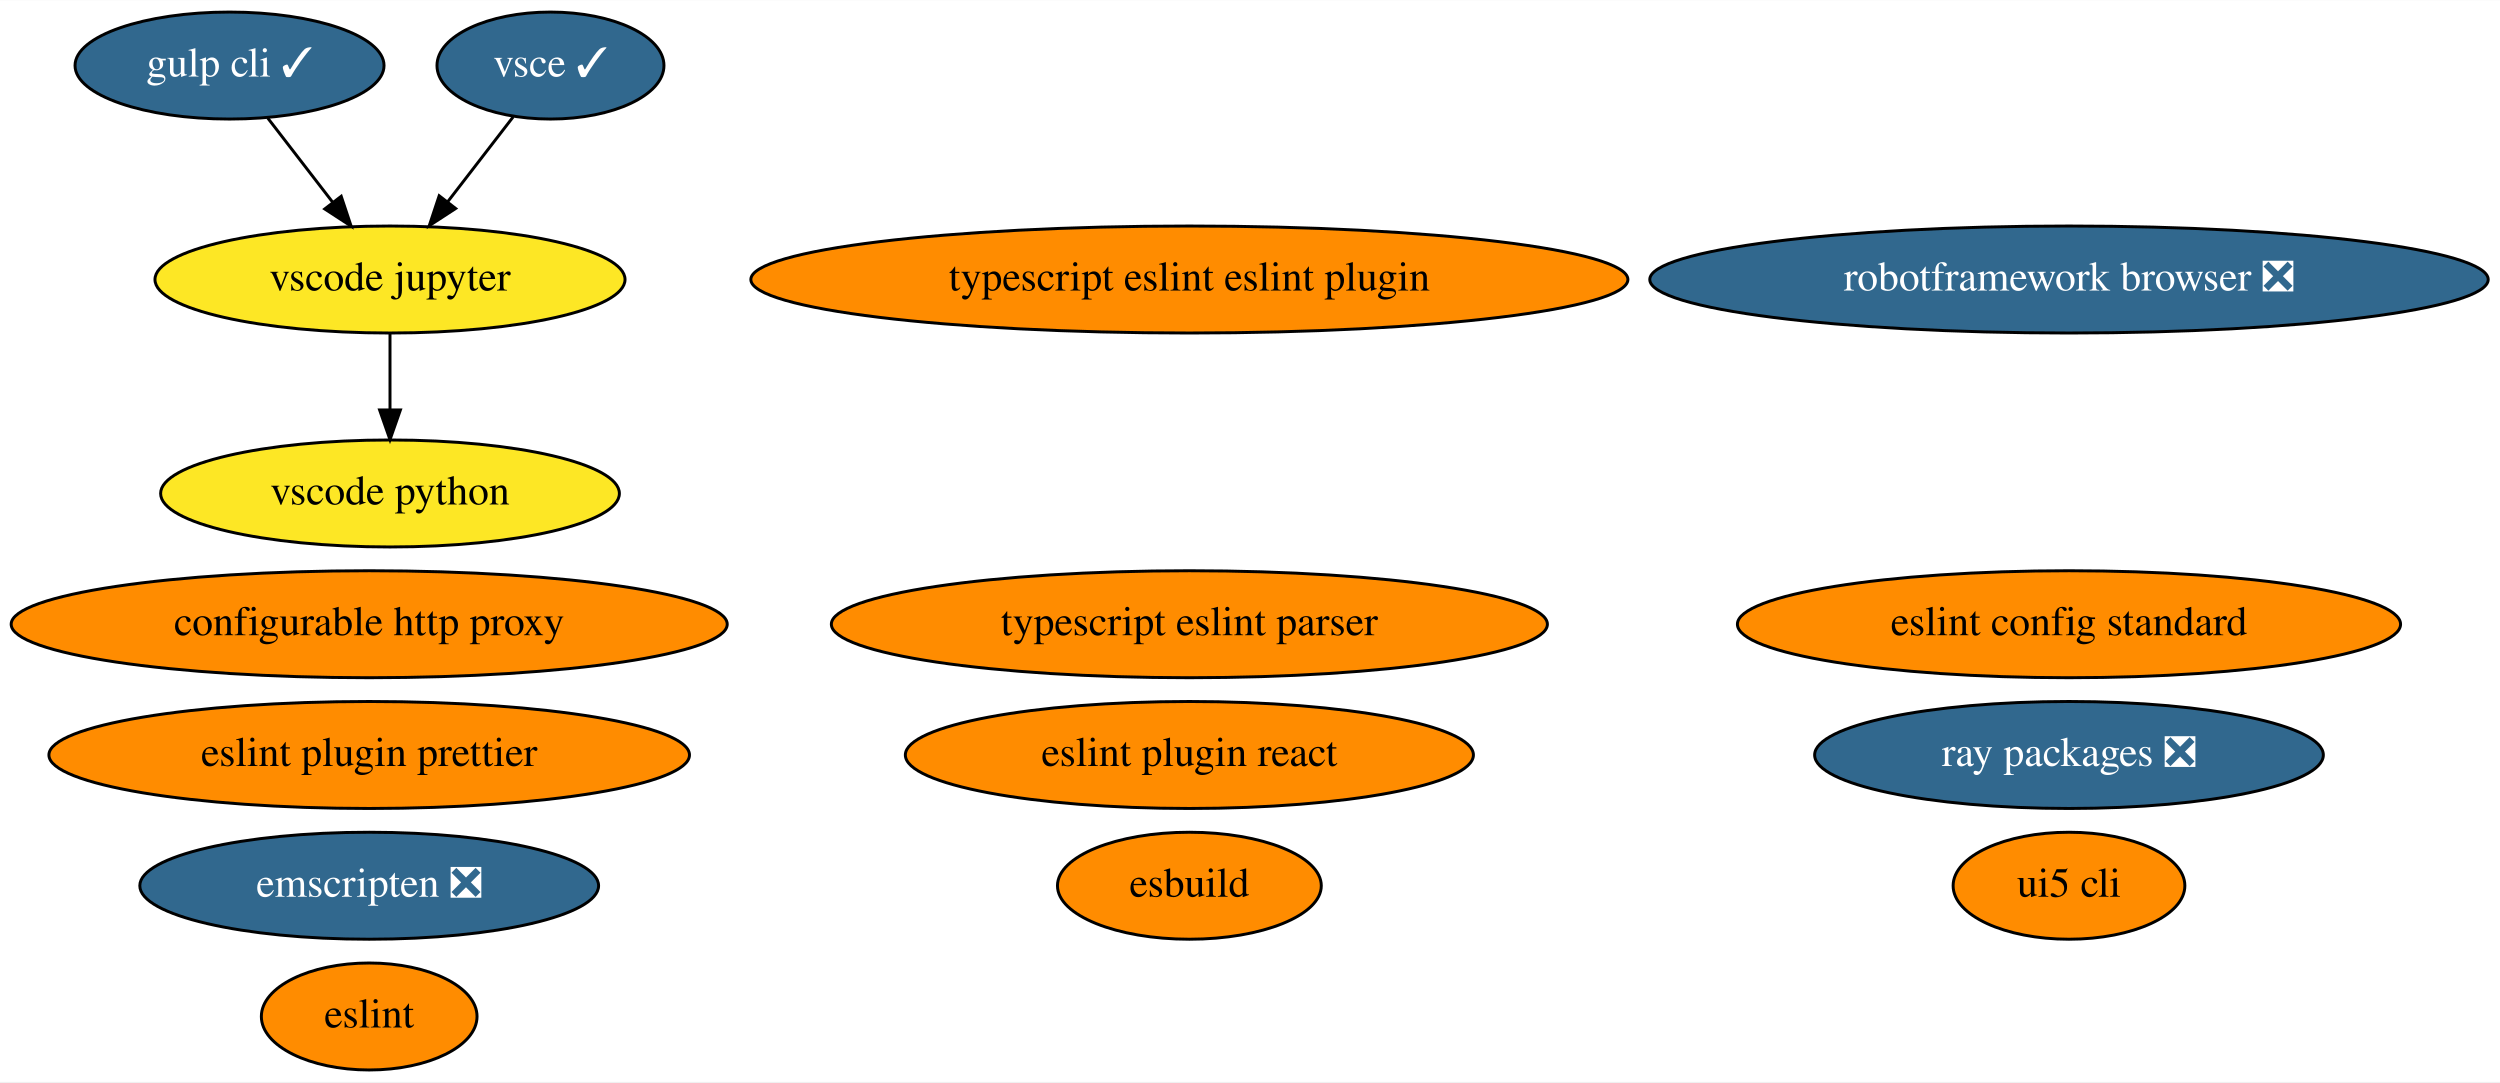
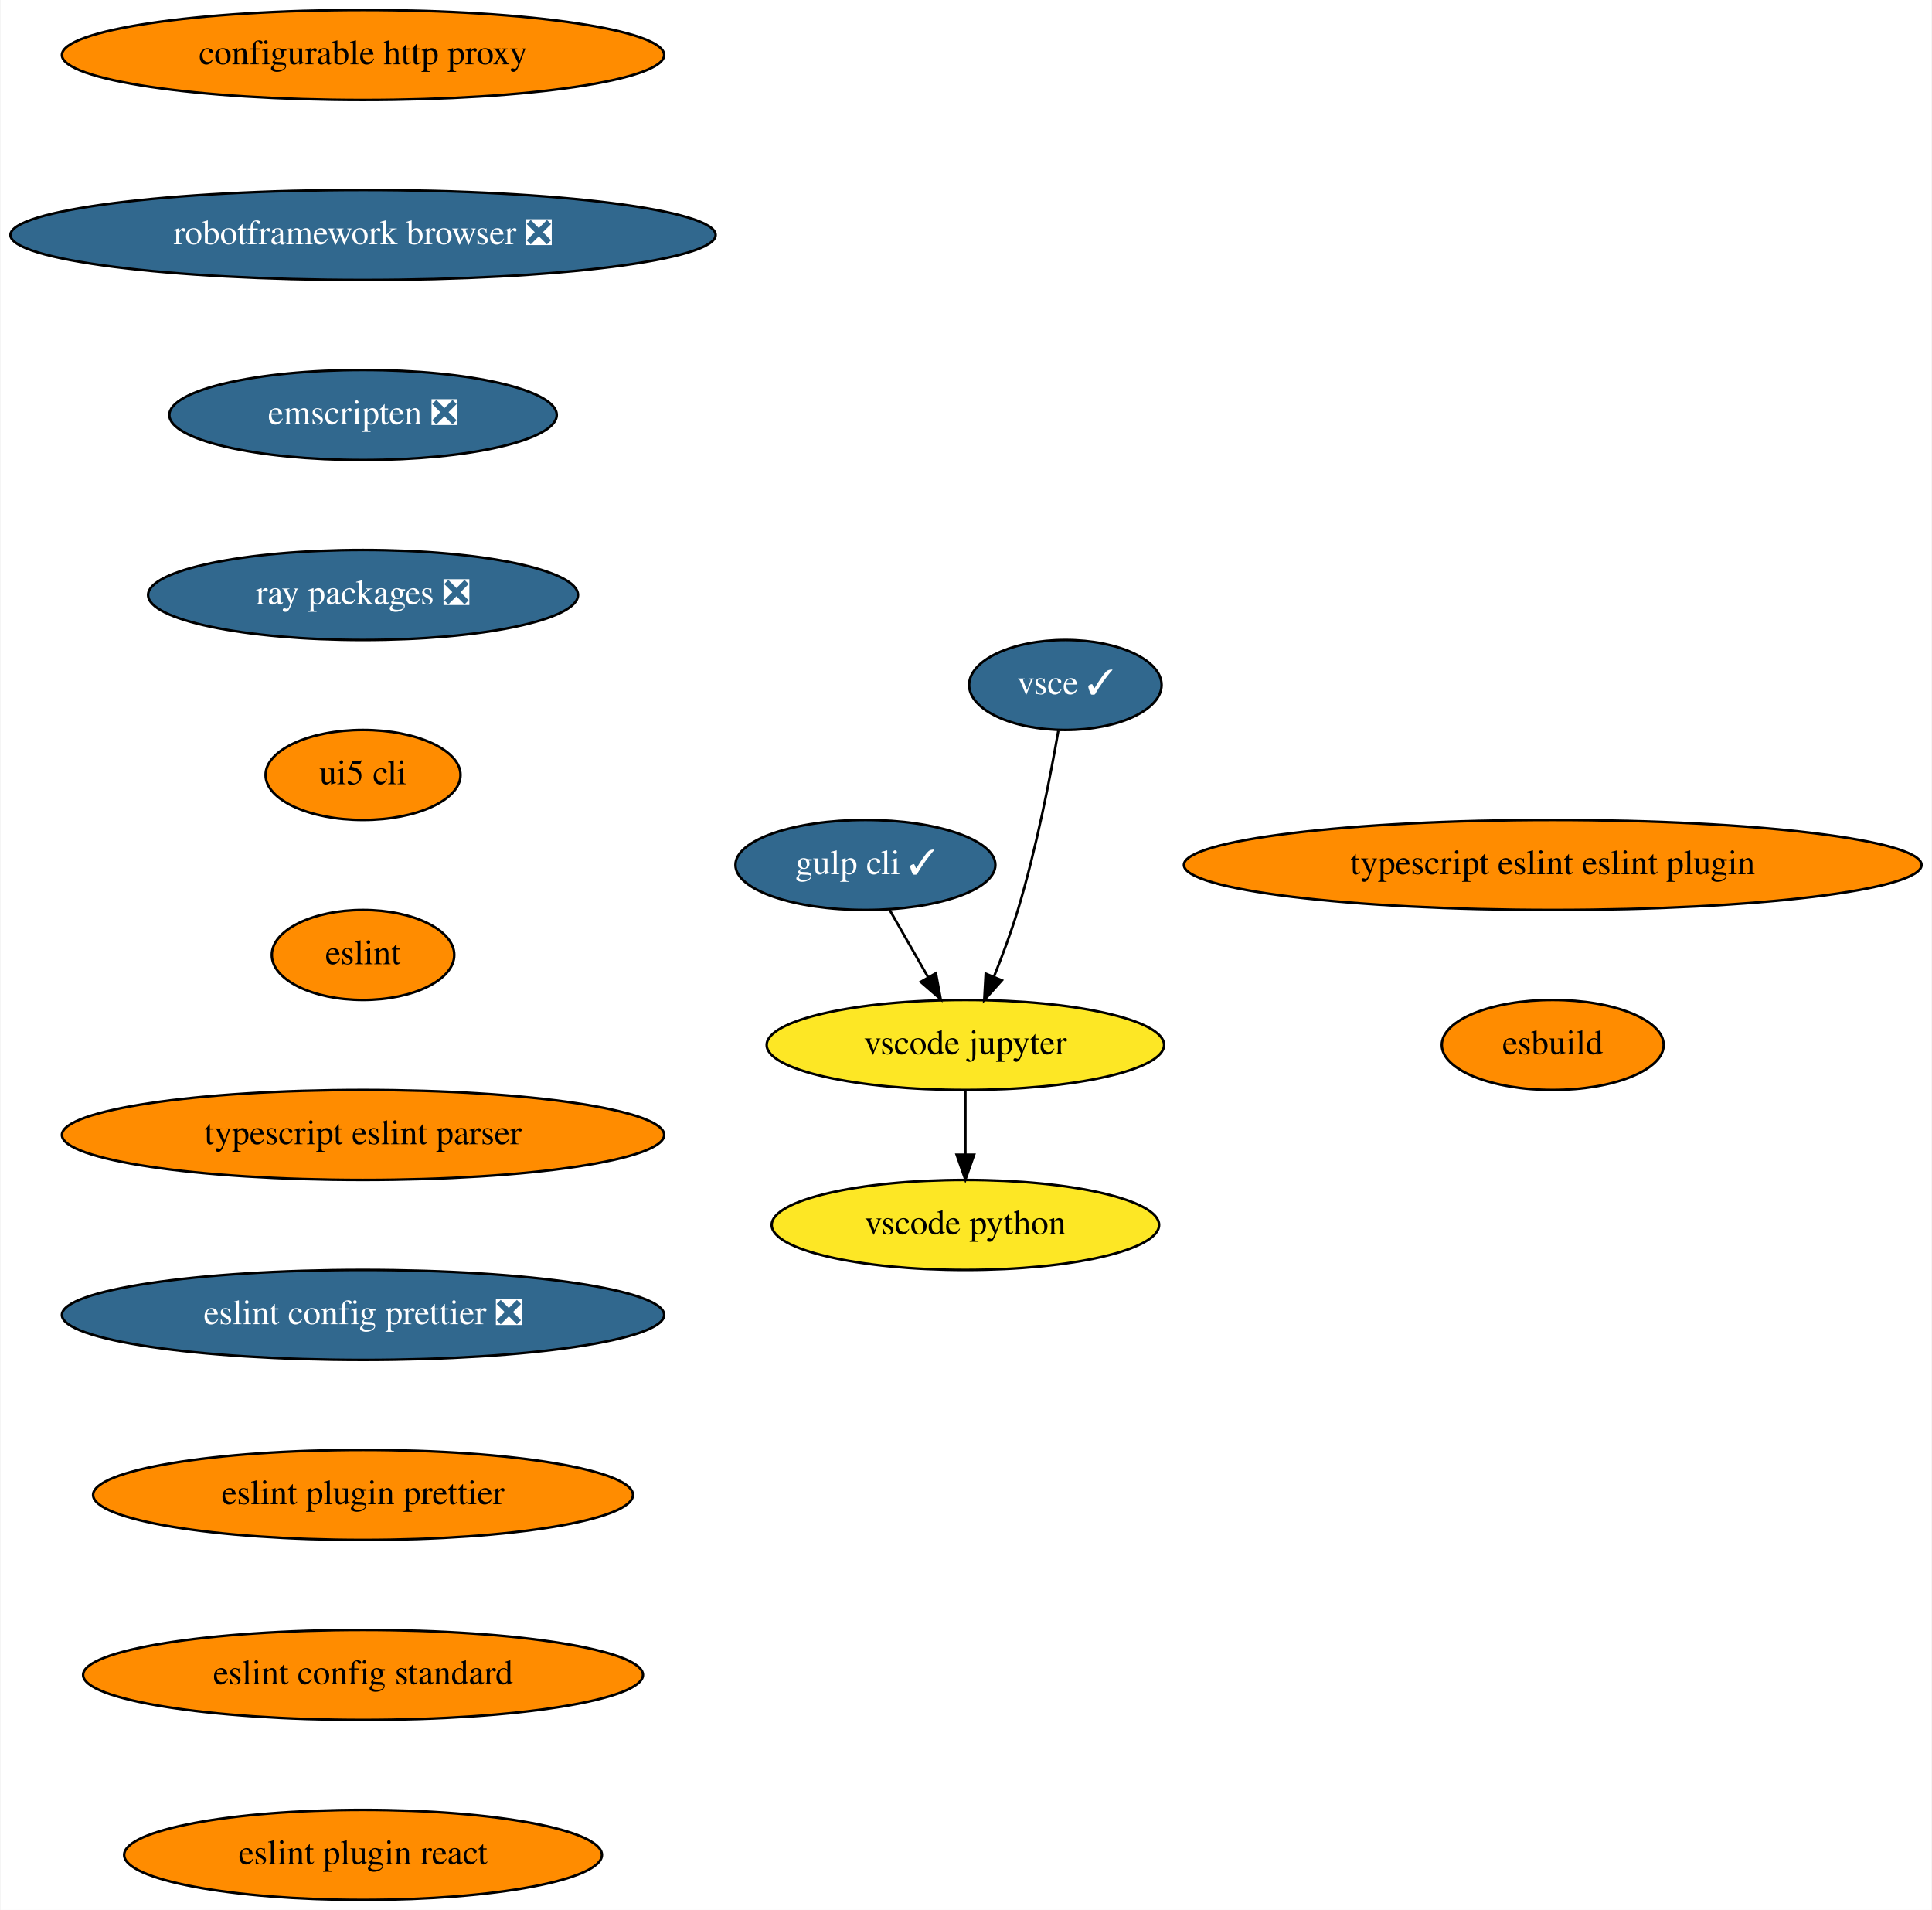
- <svg xmlns="http://www.w3.org/2000/svg" xmlns:xlink="http://www.w3.org/1999/xlink" width="841pt" height="364pt" viewBox="0.00 0.00 841.28 364.00">
-   <g id="graph0" class="graph" transform="scale(1 1) rotate(0) translate(4 360)">
-     <polygon fill="white" stroke="none" points="-4,4 -4,-360 837.28,-360 837.28,4 -4,4" />
+ <svg xmlns="http://www.w3.org/2000/svg" xmlns:xlink="http://www.w3.org/1999/xlink" width="773pt" height="764pt" viewBox="0.00 0.00 772.57 764.00">
+   <g id="graph0" class="graph" transform="scale(1 1) rotate(0) translate(4 760)">
+     <polygon fill="white" stroke="none" points="-4,4 -4,-760 768.57,-760 768.57,4 -4,4" />
    <g id="node1" class="node">
      <g id="a_node1">
        <a xlink:href="https://github.com/conda-forge/configurable-http-proxy-feedstock" xlink:title="configurable http proxy">
-           <ellipse fill="#ff8c00" stroke="black" cx="120.24" cy="-150" rx="120.48" ry="18" />
-           <text text-anchor="middle" x="120.24" y="-146.3" font-family="Times,serif" font-size="14.00">configurable http proxy</text>
+           <ellipse fill="#ff8c00" stroke="black" cx="141.04" cy="-738" rx="120.48" ry="18" />
+           <text text-anchor="middle" x="141.04" y="-734.3" font-family="Times,serif" font-size="14.00">configurable http proxy</text>
        </a>
      </g>
    </g>
    <g id="node2" class="node">
      <g id="a_node2">
        <a xlink:href="https://github.com/conda-forge/robotframework-browser-feedstock/pull/26" xlink:title="robotframework browser ❎">
-           <ellipse fill="#31688e" stroke="black" cx="692.24" cy="-266" rx="141.07" ry="18" />
-           <text text-anchor="middle" x="692.24" y="-262.3" font-family="Times,serif" font-size="14.00" fill="white">robotframework browser ❎</text>
+           <ellipse fill="#31688e" stroke="black" cx="141.04" cy="-666" rx="141.07" ry="18" />
+           <text text-anchor="middle" x="141.04" y="-662.3" font-family="Times,serif" font-size="14.00" fill="white">robotframework browser ❎</text>
        </a>
      </g>
    </g>
    <g id="node3" class="node">
      <g id="a_node3">
        <a xlink:href="https://github.com/conda-forge/emscripten-feedstock/pull/21" xlink:title="emscripten ❎">
-           <ellipse fill="#31688e" stroke="black" cx="120.24" cy="-62" rx="77.19" ry="18" />
-           <text text-anchor="middle" x="120.24" y="-58.3" font-family="Times,serif" font-size="14.00" fill="white">emscripten ❎</text>
+           <ellipse fill="#31688e" stroke="black" cx="141.04" cy="-594" rx="77.5" ry="18" />
+           <text text-anchor="middle" x="141.04" y="-590.3" font-family="Times,serif" font-size="14.00" fill="white">emscripten ❎</text>
        </a>
      </g>
    </g>
    <g id="node4" class="node">
      <g id="a_node4">
        <a xlink:href="https://github.com/conda-forge/ray-packages-feedstock/pull/71" xlink:title="ray packages ❎">
-           <ellipse fill="#31688e" stroke="black" cx="692.24" cy="-106" rx="85.59" ry="18" />
-           <text text-anchor="middle" x="692.24" y="-102.3" font-family="Times,serif" font-size="14.00" fill="white">ray packages ❎</text>
+           <ellipse fill="#31688e" stroke="black" cx="141.04" cy="-522" rx="86" ry="18" />
+           <text text-anchor="middle" x="141.04" y="-518.3" font-family="Times,serif" font-size="14.00" fill="white">ray packages ❎</text>
        </a>
      </g>
    </g>
    <g id="node5" class="node">
      <g id="a_node5">
+         <a xlink:href="https://github.com/conda-forge/ui5-cli-feedstock" xlink:title="ui5 cli">
+           <ellipse fill="#ff8c00" stroke="black" cx="141.04" cy="-450" rx="39" ry="18" />
+           <text text-anchor="middle" x="141.04" y="-446.3" font-family="Times,serif" font-size="14.00">ui5 cli</text>
+         </a>
+       </g>
+     </g>
+     <g id="node10" class="node">
+       <g id="a_node10">
+         <a xlink:href="https://github.com/conda-forge/eslint-feedstock" xlink:title="eslint">
+           <ellipse fill="#ff8c00" stroke="black" cx="141.04" cy="-378" rx="36.5" ry="18" />
+           <text text-anchor="middle" x="141.04" y="-374.3" font-family="Times,serif" font-size="14.00">eslint</text>
+         </a>
+       </g>
+     </g>
+     <g id="node6" class="node">
+       <g id="a_node6">
        <a xlink:href="https://github.com/conda-forge/gulp-cli-feedstock/pull/7" xlink:title="gulp cli ✓">
-           <ellipse fill="#31688e" stroke="black" cx="73.24" cy="-338" rx="51.99" ry="18" />
-           <text text-anchor="middle" x="73.24" y="-334.3" font-family="Times,serif" font-size="14.00" fill="white">gulp cli ✓</text>
+           <ellipse fill="#31688e" stroke="black" cx="342.04" cy="-414" rx="52" ry="18" />
+           <text text-anchor="middle" x="342.04" y="-410.3" font-family="Times,serif" font-size="14.00" fill="white">gulp cli ✓</text>
        </a>
      </g>
    </g>
    <g id="node7" class="node">
      <g id="a_node7">
        <a xlink:href="https://github.com/conda-forge/vscode-jupyter-feedstock" xlink:title="vscode jupyter">
-           <ellipse fill="#fde725" stroke="black" cx="127.24" cy="-266" rx="79.09" ry="18" />
-           <text text-anchor="middle" x="127.24" y="-262.3" font-family="Times,serif" font-size="14.00">vscode jupyter</text>
+           <ellipse fill="#fde725" stroke="black" cx="382.04" cy="-342" rx="79.5" ry="18" />
+           <text text-anchor="middle" x="382.04" y="-338.3" font-family="Times,serif" font-size="14.00">vscode jupyter</text>
        </a>
      </g>
    </g>
-     <g id="edge1" class="edge">
-       <path fill="none" stroke="black" d="M86.04,-320.41C92.6,-311.91 100.72,-301.37 108.02,-291.91" />
-       <polygon fill="black" stroke="black" points="110.82,-294.01 114.16,-283.96 105.28,-289.74 110.82,-294.01" />
-     </g>
-     <g id="node6" class="node">
-       <g id="a_node6">
-         <a xlink:href="https://github.com/conda-forge/vsce-feedstock/pull/58" xlink:title="vsce ✓">
-           <ellipse fill="#31688e" stroke="black" cx="181.24" cy="-338" rx="38.19" ry="18" />
-           <text text-anchor="middle" x="181.24" y="-334.3" font-family="Times,serif" font-size="14.00" fill="white">vsce ✓</text>
-         </a>
-       </g>
-     </g>
-     <g id="edge2" class="edge">
-       <path fill="none" stroke="black" d="M168.71,-320.76C162.16,-312.27 153.99,-301.68 146.64,-292.15" />
-       <polygon fill="black" stroke="black" points="149.33,-289.9 140.45,-284.12 143.79,-294.18 149.33,-289.9" />
+     <g id="edge5" class="edge">
+       <path fill="none" stroke="black" d="M351.72,-396.05C356.32,-388.01 361.92,-378.2 367.05,-369.23" />
+       <polygon fill="black" stroke="black" points="370.24,-370.69 372.17,-360.28 364.17,-367.22 370.24,-370.69" />
    </g>
    <g id="node8" class="node">
      <g id="a_node8">
        <a xlink:href="https://github.com/conda-forge/vscode-python-feedstock" xlink:title="vscode python">
-           <ellipse fill="#fde725" stroke="black" cx="127.24" cy="-194" rx="77.19" ry="18" />
-           <text text-anchor="middle" x="127.24" y="-190.3" font-family="Times,serif" font-size="14.00">vscode python</text>
+           <ellipse fill="#fde725" stroke="black" cx="382.04" cy="-270" rx="77.5" ry="18" />
+           <text text-anchor="middle" x="382.04" y="-266.3" font-family="Times,serif" font-size="14.00">vscode python</text>
        </a>
      </g>
    </g>
-     <g id="edge3" class="edge">
-       <path fill="none" stroke="black" d="M127.24,-247.7C127.24,-239.98 127.24,-230.71 127.24,-222.11" />
-       <polygon fill="black" stroke="black" points="130.74,-222.1 127.24,-212.1 123.74,-222.1 130.74,-222.1" />
+     <g id="edge6" class="edge">
+       <path fill="none" stroke="black" d="M382.04,-323.7C382.04,-315.98 382.04,-306.71 382.04,-298.11" />
+       <polygon fill="black" stroke="black" points="385.54,-298.1 382.04,-288.1 378.54,-298.1 385.54,-298.1" />
    </g>
    <g id="node9" class="node">
      <g id="a_node9">
-         <a xlink:href="https://github.com/conda-forge/ui5-cli-feedstock" xlink:title="ui5 cli">
-           <ellipse fill="#ff8c00" stroke="black" cx="692.24" cy="-62" rx="38.99" ry="18" />
-           <text text-anchor="middle" x="692.24" y="-58.3" font-family="Times,serif" font-size="14.00">ui5 cli</text>
+         <a xlink:href="https://github.com/conda-forge/vsce-feedstock/pull/58" xlink:title="vsce ✓">
+           <ellipse fill="#31688e" stroke="black" cx="422.04" cy="-486" rx="38.5" ry="18" />
+           <text text-anchor="middle" x="422.04" y="-482.3" font-family="Times,serif" font-size="14.00" fill="white">vsce ✓</text>
        </a>
      </g>
    </g>
-     <g id="node10" class="node">
-       <g id="a_node10">
-         <a xlink:href="https://github.com/conda-forge/eslint-feedstock" xlink:title="eslint">
-           <ellipse fill="#ff8c00" stroke="black" cx="120.24" cy="-18" rx="36.29" ry="18" />
-           <text text-anchor="middle" x="120.24" y="-14.3" font-family="Times,serif" font-size="14.00">eslint</text>
-         </a>
-       </g>
+     <g id="edge7" class="edge">
+       <path fill="none" stroke="black" d="M419.23,-467.72C416.09,-449.63 410.45,-420.5 403.04,-396 400.36,-387.15 396.84,-377.7 393.45,-369.26" />
+       <polygon fill="black" stroke="black" points="396.64,-367.83 389.58,-359.93 390.17,-370.51 396.64,-367.83" />
    </g>
    <g id="node11" class="node">
      <g id="a_node11">
        <a xlink:href="https://github.com/conda-forge/typescript-eslint-parser-feedstock" xlink:title="typescript eslint parser">
-           <ellipse fill="#ff8c00" stroke="black" cx="396.24" cy="-150" rx="120.48" ry="18" />
-           <text text-anchor="middle" x="396.24" y="-146.3" font-family="Times,serif" font-size="14.00">typescript eslint parser</text>
+           <ellipse fill="#ff8c00" stroke="black" cx="141.04" cy="-306" rx="120.48" ry="18" />
+           <text text-anchor="middle" x="141.04" y="-302.3" font-family="Times,serif" font-size="14.00">typescript eslint parser</text>
        </a>
      </g>
    </g>
    <g id="node12" class="node">
      <g id="a_node12">
-         <a xlink:href="https://github.com/conda-forge/eslint-plugin-prettier-feedstock" xlink:title="eslint plugin prettier">
-           <ellipse fill="#ff8c00" stroke="black" cx="120.24" cy="-106" rx="107.78" ry="18" />
-           <text text-anchor="middle" x="120.24" y="-102.3" font-family="Times,serif" font-size="14.00">eslint plugin prettier</text>
+         <a xlink:href="https://github.com/conda-forge/eslint-config-prettier-feedstock/pull/3" xlink:title="eslint config prettier ❎">
+           <ellipse fill="#31688e" stroke="black" cx="141.04" cy="-234" rx="120.48" ry="18" />
+           <text text-anchor="middle" x="141.04" y="-230.3" font-family="Times,serif" font-size="14.00" fill="white">eslint config prettier ❎</text>
        </a>
      </g>
    </g>
    <g id="node13" class="node">
      <g id="a_node13">
-         <a xlink:href="https://github.com/conda-forge/eslint-config-standard-feedstock" xlink:title="eslint config standard">
-           <ellipse fill="#ff8c00" stroke="black" cx="692.24" cy="-150" rx="111.58" ry="18" />
-           <text text-anchor="middle" x="692.24" y="-146.3" font-family="Times,serif" font-size="14.00">eslint config standard</text>
+         <a xlink:href="https://github.com/conda-forge/eslint-plugin-prettier-feedstock" xlink:title="eslint plugin prettier">
+           <ellipse fill="#ff8c00" stroke="black" cx="141.04" cy="-162" rx="108" ry="18" />
+           <text text-anchor="middle" x="141.04" y="-158.3" font-family="Times,serif" font-size="14.00">eslint plugin prettier</text>
        </a>
      </g>
    </g>
    <g id="node14" class="node">
      <g id="a_node14">
-         <a xlink:href="https://github.com/conda-forge/eslint-plugin-react-feedstock" xlink:title="eslint plugin react">
-           <ellipse fill="#ff8c00" stroke="black" cx="396.24" cy="-106" rx="95.58" ry="18" />
-           <text text-anchor="middle" x="396.24" y="-102.3" font-family="Times,serif" font-size="14.00">eslint plugin react</text>
+         <a xlink:href="https://github.com/conda-forge/eslint-config-standard-feedstock" xlink:title="eslint config standard">
+           <ellipse fill="#ff8c00" stroke="black" cx="141.04" cy="-90" rx="112" ry="18" />
+           <text text-anchor="middle" x="141.04" y="-86.3" font-family="Times,serif" font-size="14.00">eslint config standard</text>
        </a>
      </g>
    </g>
    <g id="node15" class="node">
      <g id="a_node15">
-         <a xlink:href="https://github.com/conda-forge/typescript-eslint-eslint-plugin-feedstock" xlink:title="typescript eslint eslint plugin">
-           <ellipse fill="#ff8c00" stroke="black" cx="396.24" cy="-266" rx="147.57" ry="18" />
-           <text text-anchor="middle" x="396.24" y="-262.3" font-family="Times,serif" font-size="14.00">typescript eslint eslint plugin</text>
+         <a xlink:href="https://github.com/conda-forge/eslint-plugin-react-feedstock" xlink:title="eslint plugin react">
+           <ellipse fill="#ff8c00" stroke="black" cx="141.04" cy="-18" rx="95.58" ry="18" />
+           <text text-anchor="middle" x="141.04" y="-14.3" font-family="Times,serif" font-size="14.00">eslint plugin react</text>
        </a>
      </g>
    </g>
    <g id="node16" class="node">
      <g id="a_node16">
+         <a xlink:href="https://github.com/conda-forge/typescript-eslint-eslint-plugin-feedstock" xlink:title="typescript eslint eslint plugin">
+           <ellipse fill="#ff8c00" stroke="black" cx="617.04" cy="-414" rx="147.57" ry="18" />
+           <text text-anchor="middle" x="617.04" y="-410.3" font-family="Times,serif" font-size="14.00">typescript eslint eslint plugin</text>
+         </a>
+       </g>
+     </g>
+     <g id="node17" class="node">
+       <g id="a_node17">
        <a xlink:href="https://github.com/conda-forge/esbuild-feedstock" xlink:title="esbuild">
-           <ellipse fill="#ff8c00" stroke="black" cx="396.24" cy="-62" rx="44.39" ry="18" />
-           <text text-anchor="middle" x="396.24" y="-58.3" font-family="Times,serif" font-size="14.00">esbuild</text>
+           <ellipse fill="#ff8c00" stroke="black" cx="617.04" cy="-342" rx="44.39" ry="18" />
+           <text text-anchor="middle" x="617.04" y="-338.3" font-family="Times,serif" font-size="14.00">esbuild</text>
        </a>
      </g>
    </g>
  </g>
</svg>
